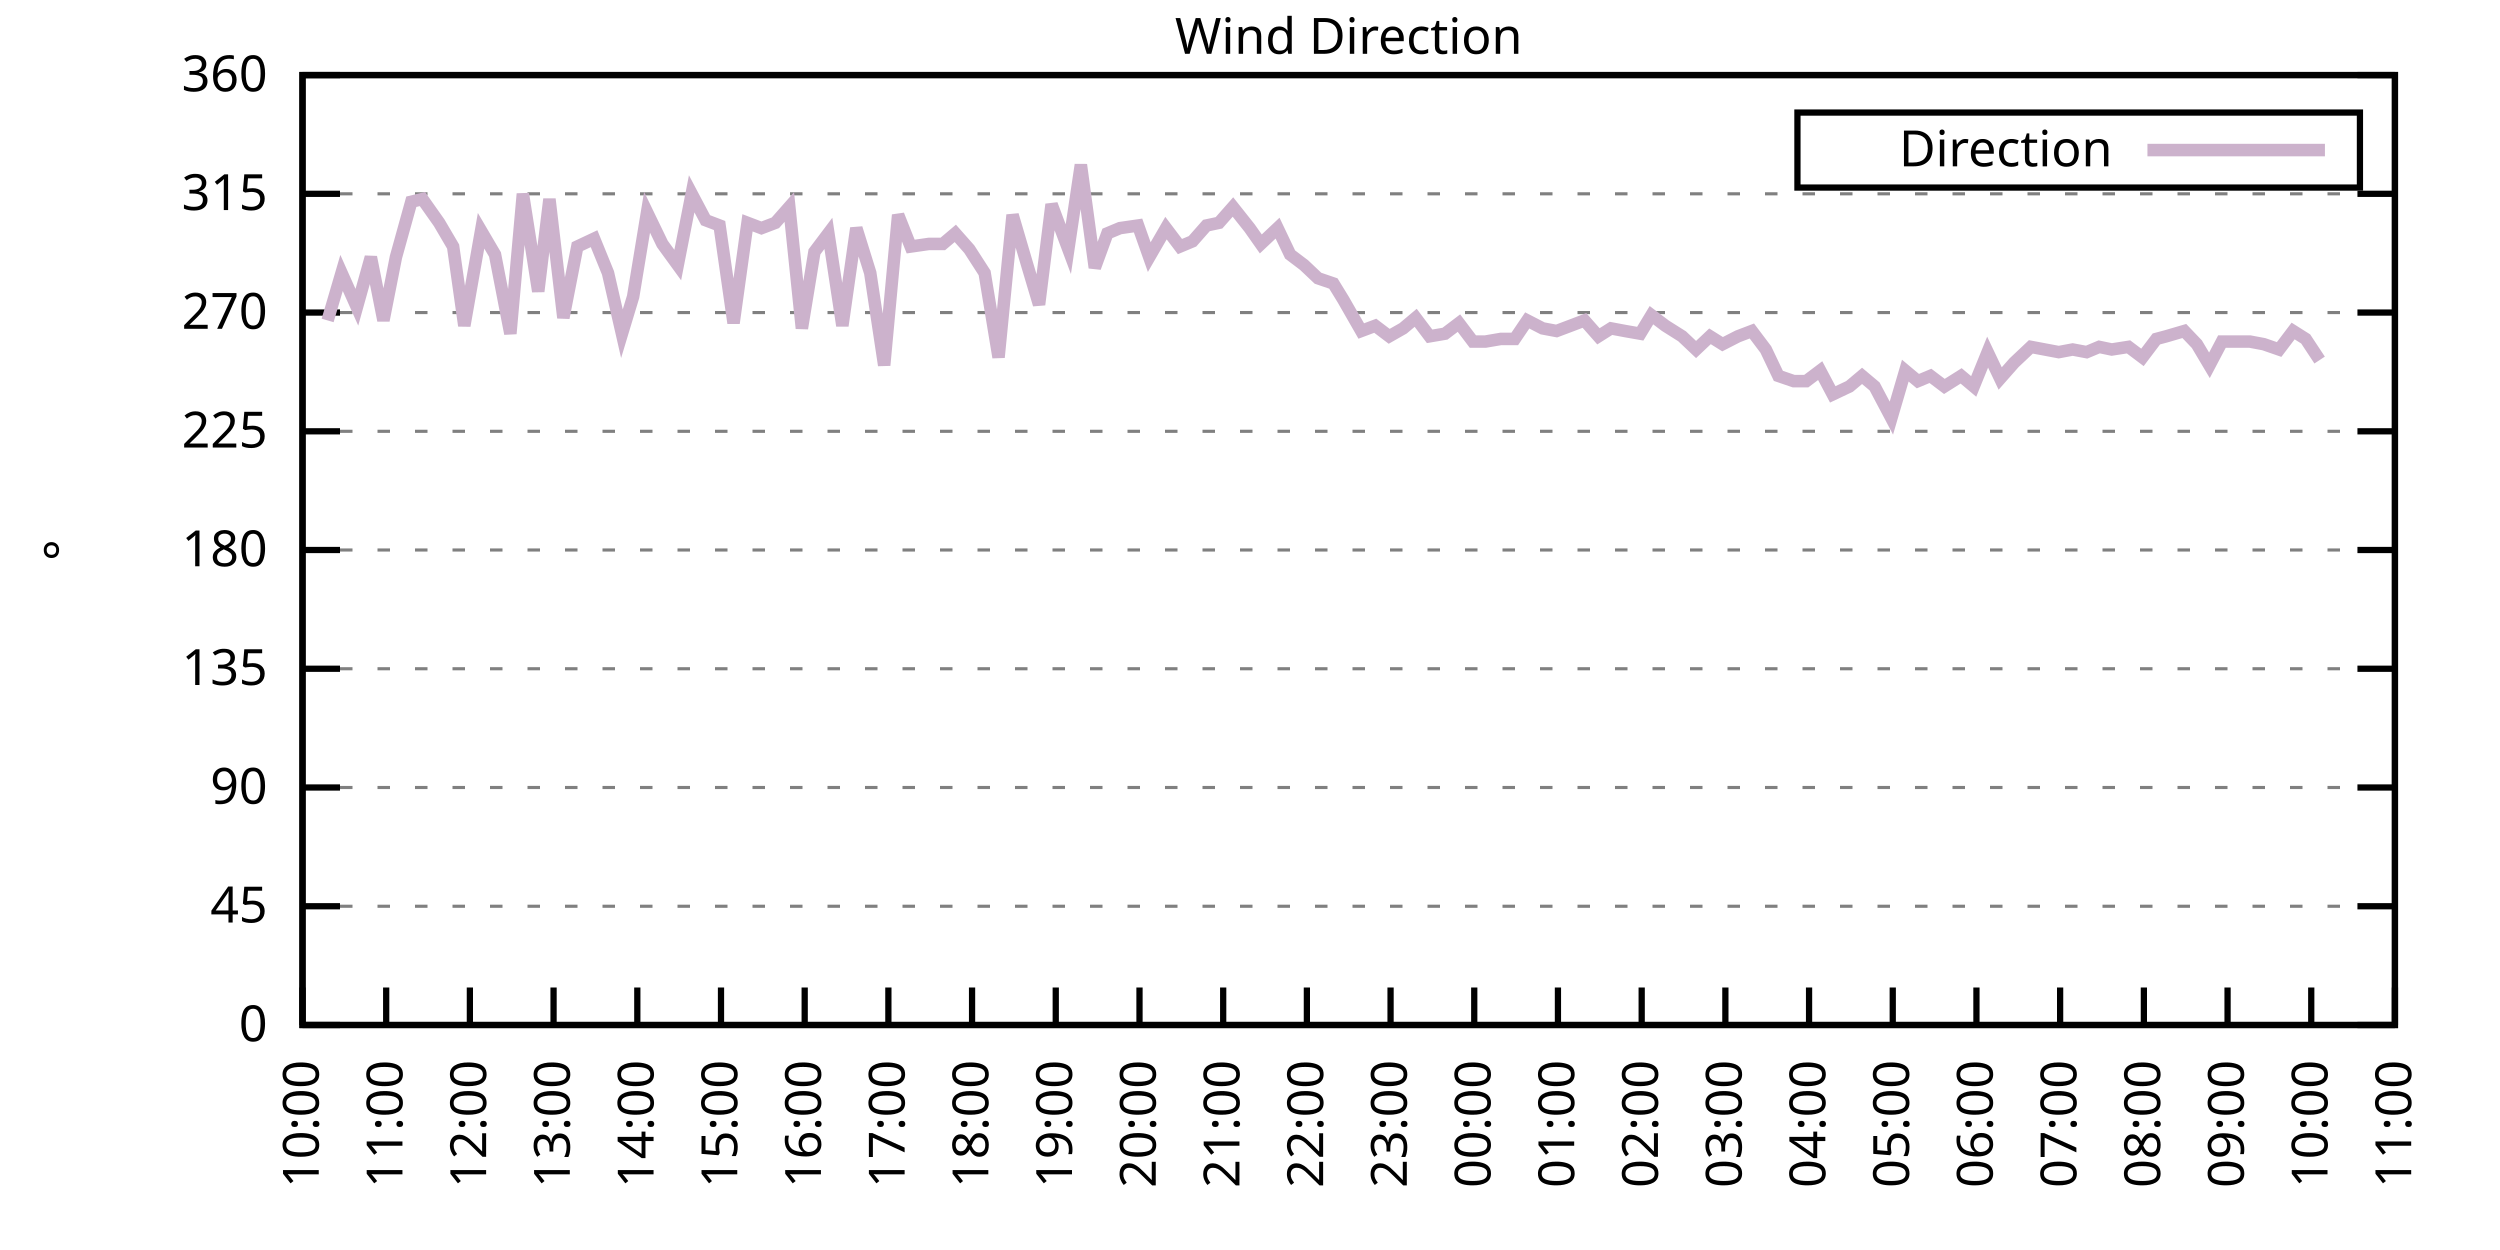
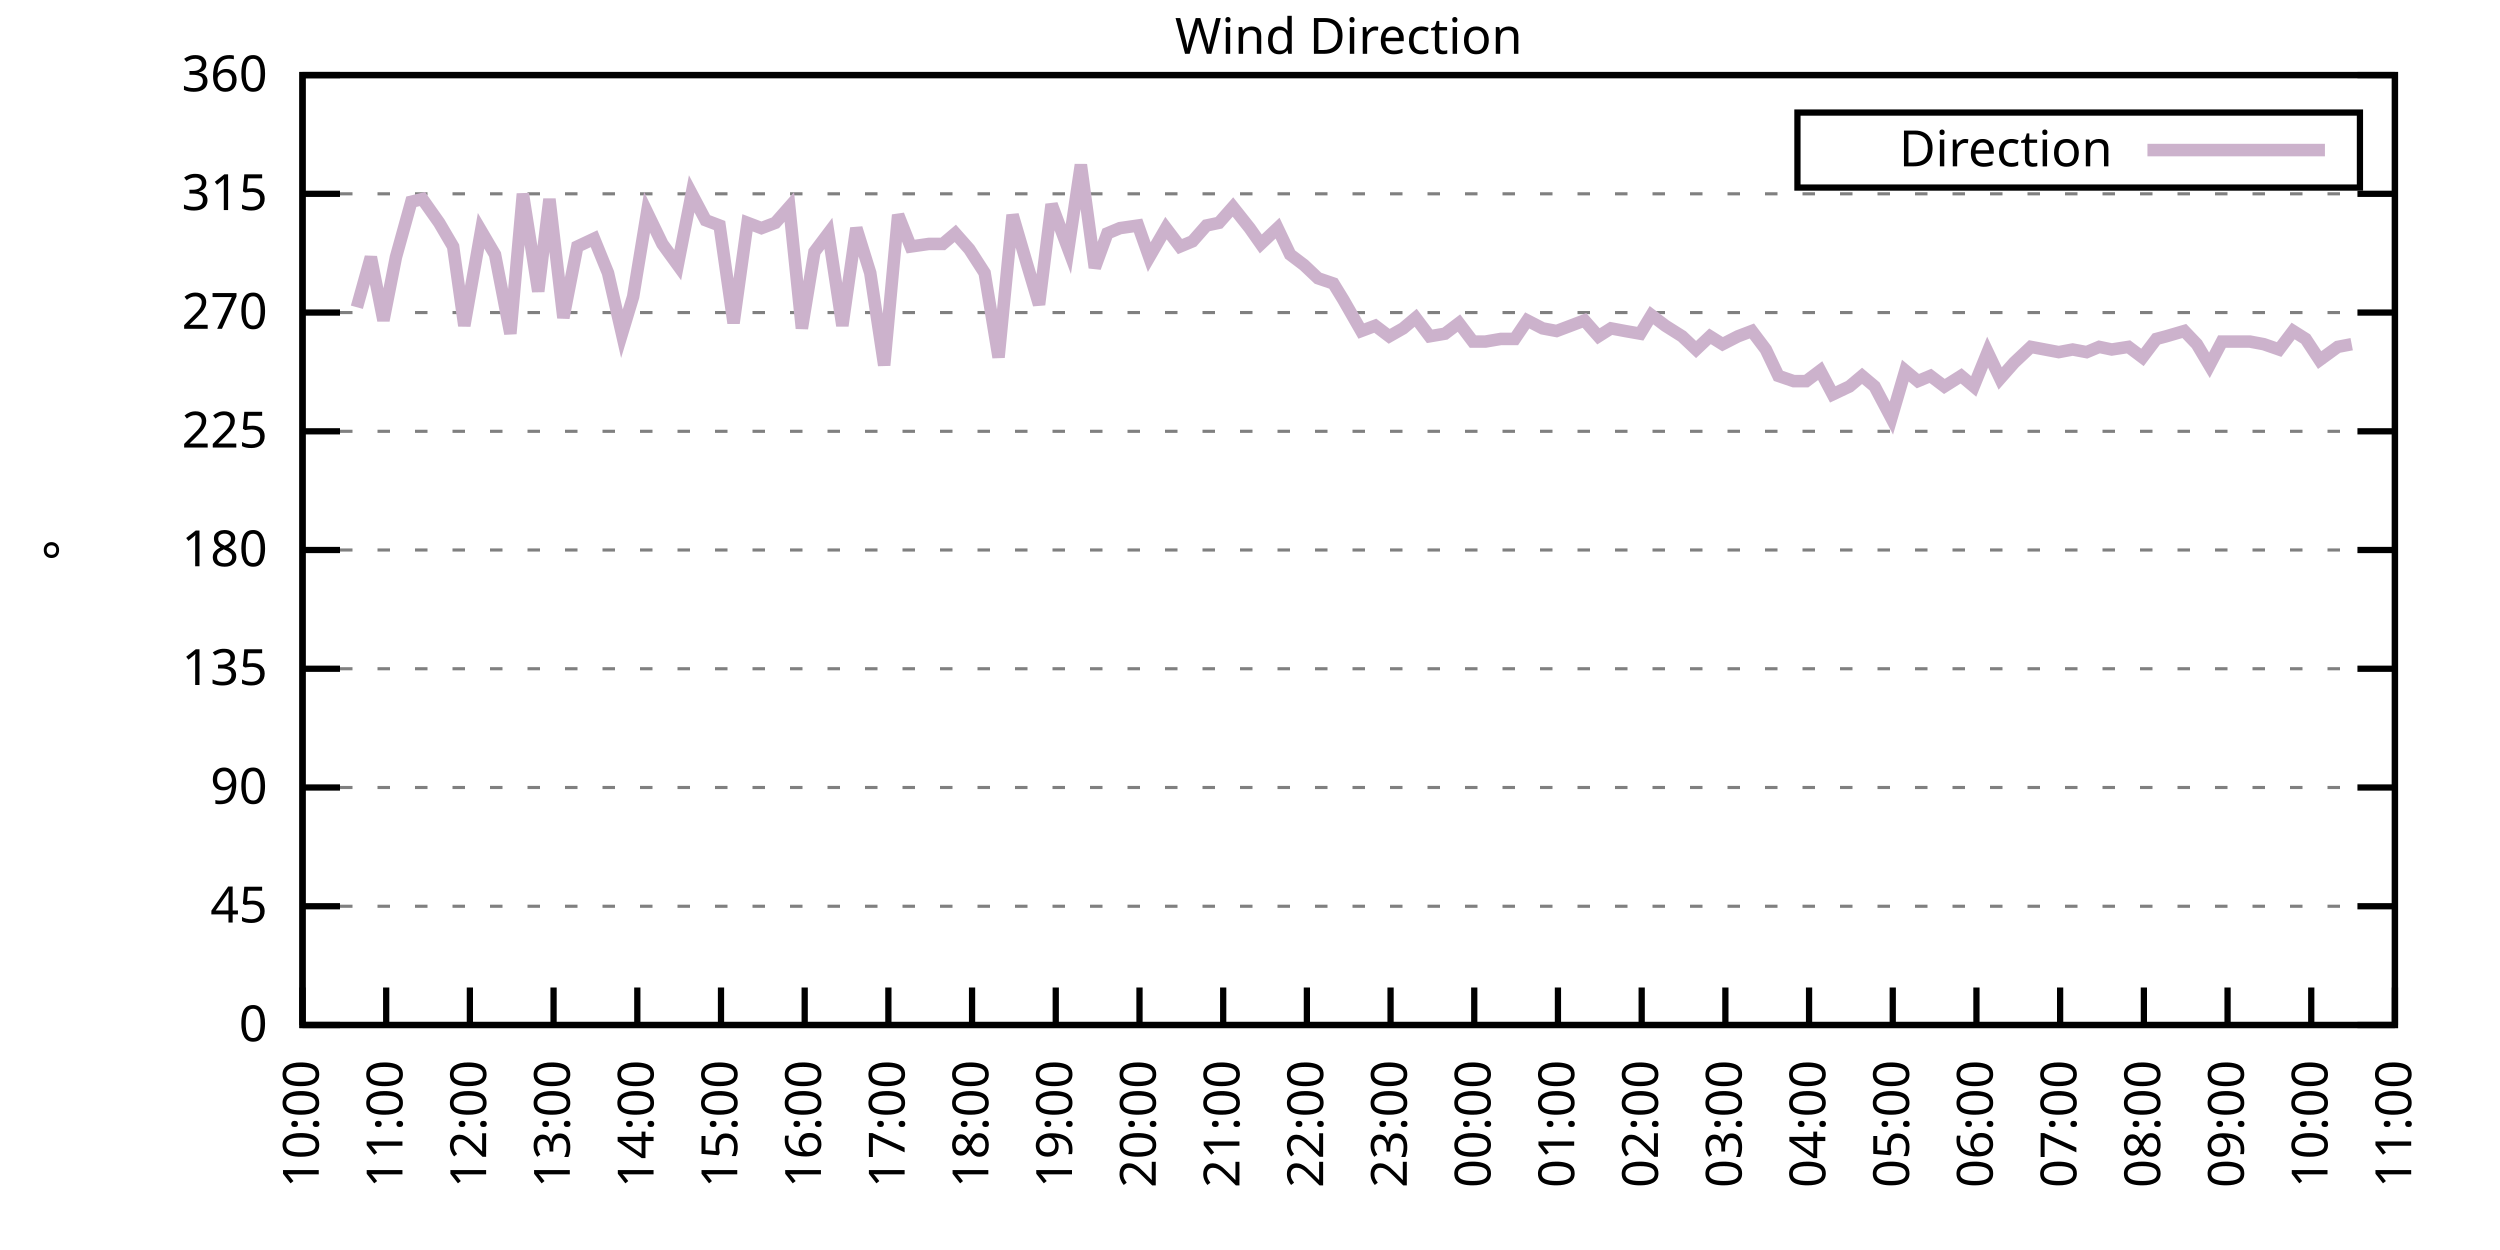
<svg xmlns="http://www.w3.org/2000/svg" xmlns:xlink="http://www.w3.org/1999/xlink" width="400" height="200" viewBox="0 0 400 200">
  <g id="gnuplot_canvas">
    <rect x="0" y="0" width="400" height="200" fill="none" />
    <defs>
      <circle id="gpDot" r="0.5" stroke-width="0.5" stroke="currentColor" />
      <path id="gpPt0" stroke-width="0.333" stroke="currentColor" d="M-1,0 h2 M0,-1 v2" />
      <path id="gpPt1" stroke-width="0.333" stroke="currentColor" d="M-1,-1 L1,1 M1,-1 L-1,1" />
      <path id="gpPt2" stroke-width="0.333" stroke="currentColor" d="M-1,0 L1,0 M0,-1 L0,1 M-1,-1 L1,1 M-1,1 L1,-1" />
      <rect id="gpPt3" stroke-width="0.333" stroke="currentColor" x="-1" y="-1" width="2" height="2" />
      <rect id="gpPt4" stroke-width="0.333" stroke="currentColor" fill="currentColor" x="-1" y="-1" width="2" height="2" />
      <circle id="gpPt5" stroke-width="0.333" stroke="currentColor" cx="0" cy="0" r="1" />
      <use xlink:href="#gpPt5" id="gpPt6" fill="currentColor" stroke="none" />
      <path id="gpPt7" stroke-width="0.333" stroke="currentColor" d="M0,-1.33 L-1.33,0.67 L1.33,0.67 z" />
      <use xlink:href="#gpPt7" id="gpPt8" fill="currentColor" stroke="none" />
      <use xlink:href="#gpPt7" id="gpPt9" stroke="currentColor" transform="rotate(180)" />
      <use xlink:href="#gpPt9" id="gpPt10" fill="currentColor" stroke="none" />
      <use xlink:href="#gpPt3" id="gpPt11" stroke="currentColor" transform="rotate(45)" />
      <use xlink:href="#gpPt11" id="gpPt12" fill="currentColor" stroke="none" />
      <path id="gpPt13" stroke-width="0.333" stroke="currentColor" d="M0,1.330 L1.265,0.411 L0.782,-1.067 L-0.782,-1.076 L-1.265,0.411 z" />
      <use xlink:href="#gpPt13" id="gpPt14" fill="currentColor" stroke="none" />
      <filter id="textbox" filterUnits="objectBoundingBox" x="0" y="0" height="1" width="1">
        <feFlood flood-color="white" flood-opacity="1" result="bgnd" />
        <feComposite in="SourceGraphic" in2="bgnd" operator="atop" />
      </filter>
      <filter id="greybox" filterUnits="objectBoundingBox" x="0" y="0" height="1" width="1">
        <feFlood flood-color="lightgrey" flood-opacity="1" result="grey" />
        <feComposite in="SourceGraphic" in2="grey" operator="atop" />
      </filter>
    </defs>
    <g fill="none" color="white" stroke="currentColor" stroke-width="1.00" stroke-linecap="butt" stroke-linejoin="miter">
</g>
    <g fill="none" color="black" stroke="currentColor" stroke-width="1.00" stroke-linecap="butt" stroke-linejoin="miter">
      <g stroke="none" shape-rendering="crispEdges">
        <polygon fill="rgb(255, 255, 255)" points="48.40,164.00 383.18,164.00 383.18,12.02 48.40,12.02 " />
      </g>
    </g>
    <g fill="none" color="black" stroke="currentColor" stroke-width="1.00" stroke-linecap="butt" stroke-linejoin="miter">
</g>
    <g fill="none" color="black" stroke="black" stroke-width="0.50" stroke-linecap="butt" stroke-linejoin="miter">
</g>
    <g fill="none" color="gray" stroke="currentColor" stroke-width="0.50" stroke-linecap="butt" stroke-linejoin="miter">
      <path stroke="gray" stroke-dasharray="2,4" class="gridline" d="M48.40,164.00 L383.19,164.00  " />
    </g>
    <g fill="none" color="gray" stroke="gray" stroke-width="1.00" stroke-linecap="butt" stroke-linejoin="miter">
</g>
    <g fill="none" color="black" stroke="currentColor" stroke-width="1.00" stroke-linecap="butt" stroke-linejoin="miter">
      <path stroke="black" d="M48.40,164.00 L54.40,164.00 M383.19,164.00 L377.19,164.00  " />
      <g transform="translate(42.80,166.60)" stroke="none" fill="black" font-family="Sans" font-size="8.00" text-anchor="end">
        <text>
          <tspan font-family="Sans"> 0</tspan>
        </text>
      </g>
    </g>
    <g fill="none" color="black" stroke="currentColor" stroke-width="1.00" stroke-linecap="butt" stroke-linejoin="miter">
</g>
    <g fill="none" color="black" stroke="black" stroke-width="0.50" stroke-linecap="butt" stroke-linejoin="miter">
</g>
    <g fill="none" color="gray" stroke="currentColor" stroke-width="0.50" stroke-linecap="butt" stroke-linejoin="miter">
      <path stroke="gray" stroke-dasharray="2,4" class="gridline" d="M48.40,145.00 L383.19,145.00  " />
    </g>
    <g fill="none" color="gray" stroke="gray" stroke-width="1.00" stroke-linecap="butt" stroke-linejoin="miter">
</g>
    <g fill="none" color="black" stroke="currentColor" stroke-width="1.00" stroke-linecap="butt" stroke-linejoin="miter">
      <path stroke="black" d="M48.40,145.00 L54.40,145.00 M383.19,145.00 L377.19,145.00  " />
      <g transform="translate(42.80,147.60)" stroke="none" fill="black" font-family="Sans" font-size="8.00" text-anchor="end">
        <text>
          <tspan font-family="Sans"> 45</tspan>
        </text>
      </g>
    </g>
    <g fill="none" color="black" stroke="currentColor" stroke-width="1.00" stroke-linecap="butt" stroke-linejoin="miter">
</g>
    <g fill="none" color="black" stroke="black" stroke-width="0.50" stroke-linecap="butt" stroke-linejoin="miter">
</g>
    <g fill="none" color="gray" stroke="currentColor" stroke-width="0.50" stroke-linecap="butt" stroke-linejoin="miter">
      <path stroke="gray" stroke-dasharray="2,4" class="gridline" d="M48.40,126.00 L383.19,126.00  " />
    </g>
    <g fill="none" color="gray" stroke="gray" stroke-width="1.00" stroke-linecap="butt" stroke-linejoin="miter">
</g>
    <g fill="none" color="black" stroke="currentColor" stroke-width="1.00" stroke-linecap="butt" stroke-linejoin="miter">
      <path stroke="black" d="M48.40,126.00 L54.40,126.00 M383.19,126.00 L377.19,126.00  " />
      <g transform="translate(42.80,128.60)" stroke="none" fill="black" font-family="Sans" font-size="8.00" text-anchor="end">
        <text>
          <tspan font-family="Sans"> 90</tspan>
        </text>
      </g>
    </g>
    <g fill="none" color="black" stroke="currentColor" stroke-width="1.00" stroke-linecap="butt" stroke-linejoin="miter">
</g>
    <g fill="none" color="black" stroke="black" stroke-width="0.50" stroke-linecap="butt" stroke-linejoin="miter">
</g>
    <g fill="none" color="gray" stroke="currentColor" stroke-width="0.50" stroke-linecap="butt" stroke-linejoin="miter">
      <path stroke="gray" stroke-dasharray="2,4" class="gridline" d="M48.40,107.00 L383.19,107.00  " />
    </g>
    <g fill="none" color="gray" stroke="gray" stroke-width="1.00" stroke-linecap="butt" stroke-linejoin="miter">
</g>
    <g fill="none" color="black" stroke="currentColor" stroke-width="1.00" stroke-linecap="butt" stroke-linejoin="miter">
      <path stroke="black" d="M48.40,107.00 L54.40,107.00 M383.19,107.00 L377.19,107.00  " />
      <g transform="translate(42.80,109.60)" stroke="none" fill="black" font-family="Sans" font-size="8.00" text-anchor="end">
        <text>
          <tspan font-family="Sans"> 135</tspan>
        </text>
      </g>
    </g>
    <g fill="none" color="black" stroke="currentColor" stroke-width="1.00" stroke-linecap="butt" stroke-linejoin="miter">
</g>
    <g fill="none" color="black" stroke="black" stroke-width="0.50" stroke-linecap="butt" stroke-linejoin="miter">
</g>
    <g fill="none" color="gray" stroke="currentColor" stroke-width="0.50" stroke-linecap="butt" stroke-linejoin="miter">
      <path stroke="gray" stroke-dasharray="2,4" class="gridline" d="M48.40,88.00 L383.19,88.00  " />
    </g>
    <g fill="none" color="gray" stroke="gray" stroke-width="1.00" stroke-linecap="butt" stroke-linejoin="miter">
</g>
    <g fill="none" color="black" stroke="currentColor" stroke-width="1.00" stroke-linecap="butt" stroke-linejoin="miter">
      <path stroke="black" d="M48.40,88.00 L54.40,88.00 M383.19,88.00 L377.19,88.00  " />
      <g transform="translate(42.80,90.60)" stroke="none" fill="black" font-family="Sans" font-size="8.00" text-anchor="end">
        <text>
          <tspan font-family="Sans"> 180</tspan>
        </text>
      </g>
    </g>
    <g fill="none" color="black" stroke="currentColor" stroke-width="1.00" stroke-linecap="butt" stroke-linejoin="miter">
</g>
    <g fill="none" color="black" stroke="black" stroke-width="0.50" stroke-linecap="butt" stroke-linejoin="miter">
</g>
    <g fill="none" color="gray" stroke="currentColor" stroke-width="0.50" stroke-linecap="butt" stroke-linejoin="miter">
      <path stroke="gray" stroke-dasharray="2,4" class="gridline" d="M48.40,69.01 L383.19,69.01  " />
    </g>
    <g fill="none" color="gray" stroke="gray" stroke-width="1.00" stroke-linecap="butt" stroke-linejoin="miter">
</g>
    <g fill="none" color="black" stroke="currentColor" stroke-width="1.00" stroke-linecap="butt" stroke-linejoin="miter">
      <path stroke="black" d="M48.40,69.01 L54.40,69.01 M383.19,69.01 L377.19,69.01  " />
      <g transform="translate(42.80,71.61)" stroke="none" fill="black" font-family="Sans" font-size="8.00" text-anchor="end">
        <text>
          <tspan font-family="Sans"> 225</tspan>
        </text>
      </g>
    </g>
    <g fill="none" color="black" stroke="currentColor" stroke-width="1.00" stroke-linecap="butt" stroke-linejoin="miter">
</g>
    <g fill="none" color="black" stroke="black" stroke-width="0.50" stroke-linecap="butt" stroke-linejoin="miter">
</g>
    <g fill="none" color="gray" stroke="currentColor" stroke-width="0.50" stroke-linecap="butt" stroke-linejoin="miter">
      <path stroke="gray" stroke-dasharray="2,4" class="gridline" d="M48.40,50.01 L383.19,50.01  " />
    </g>
    <g fill="none" color="gray" stroke="gray" stroke-width="1.00" stroke-linecap="butt" stroke-linejoin="miter">
</g>
    <g fill="none" color="black" stroke="currentColor" stroke-width="1.00" stroke-linecap="butt" stroke-linejoin="miter">
      <path stroke="black" d="M48.40,50.01 L54.40,50.01 M383.19,50.01 L377.19,50.01  " />
      <g transform="translate(42.80,52.61)" stroke="none" fill="black" font-family="Sans" font-size="8.00" text-anchor="end">
        <text>
          <tspan font-family="Sans"> 270</tspan>
        </text>
      </g>
    </g>
    <g fill="none" color="black" stroke="currentColor" stroke-width="1.00" stroke-linecap="butt" stroke-linejoin="miter">
</g>
    <g fill="none" color="black" stroke="black" stroke-width="0.50" stroke-linecap="butt" stroke-linejoin="miter">
</g>
    <g fill="none" color="gray" stroke="currentColor" stroke-width="0.50" stroke-linecap="butt" stroke-linejoin="miter">
      <path stroke="gray" stroke-dasharray="2,4" class="gridline" d="M48.40,31.01 L383.19,31.01  " />
    </g>
    <g fill="none" color="gray" stroke="gray" stroke-width="1.00" stroke-linecap="butt" stroke-linejoin="miter">
</g>
    <g fill="none" color="black" stroke="currentColor" stroke-width="1.00" stroke-linecap="butt" stroke-linejoin="miter">
      <path stroke="black" d="M48.40,31.01 L54.40,31.01 M383.19,31.01 L377.19,31.01  " />
      <g transform="translate(42.80,33.61)" stroke="none" fill="black" font-family="Sans" font-size="8.00" text-anchor="end">
        <text>
          <tspan font-family="Sans"> 315</tspan>
        </text>
      </g>
    </g>
    <g fill="none" color="black" stroke="currentColor" stroke-width="1.00" stroke-linecap="butt" stroke-linejoin="miter">
</g>
    <g fill="none" color="black" stroke="black" stroke-width="0.50" stroke-linecap="butt" stroke-linejoin="miter">
</g>
    <g fill="none" color="gray" stroke="currentColor" stroke-width="0.50" stroke-linecap="butt" stroke-linejoin="miter">
      <path stroke="gray" stroke-dasharray="2,4" class="gridline" d="M48.40,12.01 L383.19,12.01  " />
    </g>
    <g fill="none" color="gray" stroke="gray" stroke-width="1.00" stroke-linecap="butt" stroke-linejoin="miter">
</g>
    <g fill="none" color="black" stroke="currentColor" stroke-width="1.00" stroke-linecap="butt" stroke-linejoin="miter">
      <path stroke="black" d="M48.40,12.01 L54.40,12.01 M383.19,12.01 L377.19,12.01  " />
      <g transform="translate(42.80,14.61)" stroke="none" fill="black" font-family="Sans" font-size="8.00" text-anchor="end">
        <text>
          <tspan font-family="Sans"> 360</tspan>
        </text>
      </g>
    </g>
    <g fill="none" color="black" stroke="currentColor" stroke-width="1.00" stroke-linecap="butt" stroke-linejoin="miter">
      <path stroke="black" d="M48.40,164.00 L48.40,158.00  " />
      <g transform="translate(51.00,169.60) rotate(270.00)" stroke="none" fill="black" font-family="Sans" font-size="8.00" text-anchor="end">
        <text>
          <tspan font-family="Sans">10:00</tspan>
        </text>
      </g>
    </g>
    <g fill="none" color="black" stroke="currentColor" stroke-width="1.00" stroke-linecap="butt" stroke-linejoin="miter">
      <path stroke="black" d="M61.79,164.00 L61.79,158.00  " />
      <g transform="translate(64.39,169.60) rotate(270.00)" stroke="none" fill="black" font-family="Sans" font-size="8.00" text-anchor="end">
        <text>
          <tspan font-family="Sans">11:00</tspan>
        </text>
      </g>
    </g>
    <g fill="none" color="black" stroke="currentColor" stroke-width="1.00" stroke-linecap="butt" stroke-linejoin="miter">
      <path stroke="black" d="M75.18,164.00 L75.18,158.00  " />
      <g transform="translate(77.78,169.60) rotate(270.00)" stroke="none" fill="black" font-family="Sans" font-size="8.00" text-anchor="end">
        <text>
          <tspan font-family="Sans">12:00</tspan>
        </text>
      </g>
    </g>
    <g fill="none" color="black" stroke="currentColor" stroke-width="1.00" stroke-linecap="butt" stroke-linejoin="miter">
      <path stroke="black" d="M88.57,164.00 L88.57,158.00  " />
      <g transform="translate(91.17,169.60) rotate(270.00)" stroke="none" fill="black" font-family="Sans" font-size="8.00" text-anchor="end">
        <text>
          <tspan font-family="Sans">13:00</tspan>
        </text>
      </g>
    </g>
    <g fill="none" color="black" stroke="currentColor" stroke-width="1.00" stroke-linecap="butt" stroke-linejoin="miter">
      <path stroke="black" d="M101.97,164.00 L101.97,158.00  " />
      <g transform="translate(104.57,169.60) rotate(270.00)" stroke="none" fill="black" font-family="Sans" font-size="8.00" text-anchor="end">
        <text>
          <tspan font-family="Sans">14:00</tspan>
        </text>
      </g>
    </g>
    <g fill="none" color="black" stroke="currentColor" stroke-width="1.00" stroke-linecap="butt" stroke-linejoin="miter">
      <path stroke="black" d="M115.36,164.00 L115.36,158.00  " />
      <g transform="translate(117.96,169.60) rotate(270.00)" stroke="none" fill="black" font-family="Sans" font-size="8.00" text-anchor="end">
        <text>
          <tspan font-family="Sans">15:00</tspan>
        </text>
      </g>
    </g>
    <g fill="none" color="black" stroke="currentColor" stroke-width="1.00" stroke-linecap="butt" stroke-linejoin="miter">
      <path stroke="black" d="M128.75,164.00 L128.75,158.00  " />
      <g transform="translate(131.35,169.60) rotate(270.00)" stroke="none" fill="black" font-family="Sans" font-size="8.00" text-anchor="end">
        <text>
          <tspan font-family="Sans">16:00</tspan>
        </text>
      </g>
    </g>
    <g fill="none" color="black" stroke="currentColor" stroke-width="1.00" stroke-linecap="butt" stroke-linejoin="miter">
      <path stroke="black" d="M142.14,164.00 L142.14,158.00  " />
      <g transform="translate(144.74,169.60) rotate(270.00)" stroke="none" fill="black" font-family="Sans" font-size="8.00" text-anchor="end">
        <text>
          <tspan font-family="Sans">17:00</tspan>
        </text>
      </g>
    </g>
    <g fill="none" color="black" stroke="currentColor" stroke-width="1.00" stroke-linecap="butt" stroke-linejoin="miter">
      <path stroke="black" d="M155.53,164.00 L155.53,158.00  " />
      <g transform="translate(158.13,169.60) rotate(270.00)" stroke="none" fill="black" font-family="Sans" font-size="8.00" text-anchor="end">
        <text>
          <tspan font-family="Sans">18:00</tspan>
        </text>
      </g>
    </g>
    <g fill="none" color="black" stroke="currentColor" stroke-width="1.00" stroke-linecap="butt" stroke-linejoin="miter">
      <path stroke="black" d="M168.92,164.00 L168.92,158.00  " />
      <g transform="translate(171.52,169.60) rotate(270.00)" stroke="none" fill="black" font-family="Sans" font-size="8.00" text-anchor="end">
        <text>
          <tspan font-family="Sans">19:00</tspan>
        </text>
      </g>
    </g>
    <g fill="none" color="black" stroke="currentColor" stroke-width="1.00" stroke-linecap="butt" stroke-linejoin="miter">
      <path stroke="black" d="M182.32,164.00 L182.32,158.00  " />
      <g transform="translate(184.92,169.60) rotate(270.00)" stroke="none" fill="black" font-family="Sans" font-size="8.00" text-anchor="end">
        <text>
          <tspan font-family="Sans">20:00</tspan>
        </text>
      </g>
    </g>
    <g fill="none" color="black" stroke="currentColor" stroke-width="1.00" stroke-linecap="butt" stroke-linejoin="miter">
      <path stroke="black" d="M195.71,164.00 L195.71,158.00  " />
      <g transform="translate(198.31,169.60) rotate(270.00)" stroke="none" fill="black" font-family="Sans" font-size="8.00" text-anchor="end">
        <text>
          <tspan font-family="Sans">21:00</tspan>
        </text>
      </g>
    </g>
    <g fill="none" color="black" stroke="currentColor" stroke-width="1.00" stroke-linecap="butt" stroke-linejoin="miter">
      <path stroke="black" d="M209.10,164.00 L209.10,158.00  " />
      <g transform="translate(211.70,169.60) rotate(270.00)" stroke="none" fill="black" font-family="Sans" font-size="8.00" text-anchor="end">
        <text>
          <tspan font-family="Sans">22:00</tspan>
        </text>
      </g>
    </g>
    <g fill="none" color="black" stroke="currentColor" stroke-width="1.00" stroke-linecap="butt" stroke-linejoin="miter">
      <path stroke="black" d="M222.49,164.00 L222.49,158.00  " />
      <g transform="translate(225.09,169.60) rotate(270.00)" stroke="none" fill="black" font-family="Sans" font-size="8.00" text-anchor="end">
        <text>
          <tspan font-family="Sans">23:00</tspan>
        </text>
      </g>
    </g>
    <g fill="none" color="black" stroke="currentColor" stroke-width="1.00" stroke-linecap="butt" stroke-linejoin="miter">
      <path stroke="black" d="M235.88,164.00 L235.88,158.00  " />
      <g transform="translate(238.48,169.60) rotate(270.00)" stroke="none" fill="black" font-family="Sans" font-size="8.00" text-anchor="end">
        <text>
          <tspan font-family="Sans">00:00</tspan>
        </text>
      </g>
    </g>
    <g fill="none" color="black" stroke="currentColor" stroke-width="1.00" stroke-linecap="butt" stroke-linejoin="miter">
      <path stroke="black" d="M249.27,164.00 L249.27,158.00  " />
      <g transform="translate(251.87,169.60) rotate(270.00)" stroke="none" fill="black" font-family="Sans" font-size="8.00" text-anchor="end">
        <text>
          <tspan font-family="Sans">01:00</tspan>
        </text>
      </g>
    </g>
    <g fill="none" color="black" stroke="currentColor" stroke-width="1.00" stroke-linecap="butt" stroke-linejoin="miter">
      <path stroke="black" d="M262.67,164.00 L262.67,158.00  " />
      <g transform="translate(265.27,169.60) rotate(270.00)" stroke="none" fill="black" font-family="Sans" font-size="8.00" text-anchor="end">
        <text>
          <tspan font-family="Sans">02:00</tspan>
        </text>
      </g>
    </g>
    <g fill="none" color="black" stroke="currentColor" stroke-width="1.00" stroke-linecap="butt" stroke-linejoin="miter">
      <path stroke="black" d="M276.06,164.00 L276.06,158.00  " />
      <g transform="translate(278.66,169.60) rotate(270.00)" stroke="none" fill="black" font-family="Sans" font-size="8.00" text-anchor="end">
        <text>
          <tspan font-family="Sans">03:00</tspan>
        </text>
      </g>
    </g>
    <g fill="none" color="black" stroke="currentColor" stroke-width="1.00" stroke-linecap="butt" stroke-linejoin="miter">
      <path stroke="black" d="M289.45,164.00 L289.45,158.00  " />
      <g transform="translate(292.05,169.60) rotate(270.00)" stroke="none" fill="black" font-family="Sans" font-size="8.00" text-anchor="end">
        <text>
          <tspan font-family="Sans">04:00</tspan>
        </text>
      </g>
    </g>
    <g fill="none" color="black" stroke="currentColor" stroke-width="1.00" stroke-linecap="butt" stroke-linejoin="miter">
      <path stroke="black" d="M302.84,164.00 L302.84,158.00  " />
      <g transform="translate(305.44,169.60) rotate(270.00)" stroke="none" fill="black" font-family="Sans" font-size="8.00" text-anchor="end">
        <text>
          <tspan font-family="Sans">05:00</tspan>
        </text>
      </g>
    </g>
    <g fill="none" color="black" stroke="currentColor" stroke-width="1.00" stroke-linecap="butt" stroke-linejoin="miter">
      <path stroke="black" d="M316.23,164.00 L316.23,158.00  " />
      <g transform="translate(318.83,169.60) rotate(270.00)" stroke="none" fill="black" font-family="Sans" font-size="8.00" text-anchor="end">
        <text>
          <tspan font-family="Sans">06:00</tspan>
        </text>
      </g>
    </g>
    <g fill="none" color="black" stroke="currentColor" stroke-width="1.00" stroke-linecap="butt" stroke-linejoin="miter">
      <path stroke="black" d="M329.62,164.00 L329.62,158.00  " />
      <g transform="translate(332.22,169.60) rotate(270.00)" stroke="none" fill="black" font-family="Sans" font-size="8.00" text-anchor="end">
        <text>
          <tspan font-family="Sans">07:00</tspan>
        </text>
      </g>
    </g>
    <g fill="none" color="black" stroke="currentColor" stroke-width="1.00" stroke-linecap="butt" stroke-linejoin="miter">
      <path stroke="black" d="M343.02,164.00 L343.02,158.00  " />
      <g transform="translate(345.62,169.60) rotate(270.00)" stroke="none" fill="black" font-family="Sans" font-size="8.00" text-anchor="end">
        <text>
          <tspan font-family="Sans">08:00</tspan>
        </text>
      </g>
    </g>
    <g fill="none" color="black" stroke="currentColor" stroke-width="1.00" stroke-linecap="butt" stroke-linejoin="miter">
      <path stroke="black" d="M356.41,164.00 L356.41,158.00  " />
      <g transform="translate(359.01,169.60) rotate(270.00)" stroke="none" fill="black" font-family="Sans" font-size="8.00" text-anchor="end">
        <text>
          <tspan font-family="Sans">09:00</tspan>
        </text>
      </g>
    </g>
    <g fill="none" color="black" stroke="currentColor" stroke-width="1.00" stroke-linecap="butt" stroke-linejoin="miter">
      <path stroke="black" d="M369.80,164.00 L369.80,158.00  " />
      <g transform="translate(372.40,169.60) rotate(270.00)" stroke="none" fill="black" font-family="Sans" font-size="8.00" text-anchor="end">
        <text>
          <tspan font-family="Sans">10:00</tspan>
        </text>
      </g>
    </g>
    <g fill="none" color="black" stroke="currentColor" stroke-width="1.00" stroke-linecap="butt" stroke-linejoin="miter">
      <path stroke="black" d="M383.19,164.00 L383.19,158.00  " />
      <g transform="translate(385.79,169.60) rotate(270.00)" stroke="none" fill="black" font-family="Sans" font-size="8.00" text-anchor="end">
        <text>
          <tspan font-family="Sans">11:00</tspan>
        </text>
      </g>
    </g>
    <g fill="none" color="black" stroke="currentColor" stroke-width="1.00" stroke-linecap="butt" stroke-linejoin="miter">
</g>
    <g fill="none" color="black" stroke="currentColor" stroke-width="1.00" stroke-linecap="butt" stroke-linejoin="miter">
      <path stroke="black" d="M48.40,12.01 L48.40,164.00 L383.19,164.00 L383.19,12.01 L48.40,12.01 Z  " />
    </g>
    <g fill="none" color="black" stroke="currentColor" stroke-width="1.00" stroke-linecap="butt" stroke-linejoin="miter">
</g>
    <g fill="none" color="black" stroke="currentColor" stroke-width="1.00" stroke-linecap="butt" stroke-linejoin="miter">
      <path stroke="black" d="M287.59,30.01 L287.59,18.01 L377.59,18.01 L377.59,30.01 L287.59,30.01 Z  " />
    </g>
    <g id="Wind_direction_plot_1">
      <g fill="none" color="white" stroke="black" stroke-width="2.00" stroke-linecap="butt" stroke-linejoin="miter">
</g>
      <g fill="none" color="black" stroke="currentColor" stroke-width="2.00" stroke-linecap="butt" stroke-linejoin="miter">
        <g transform="translate(337.99,26.61)" stroke="none" fill="black" font-family="Sans" font-size="8.00" text-anchor="end">
          <text>
            <tspan font-family="Sans">Direction</tspan>
          </text>
        </g>
      </g>
      <g fill="none" color="black" stroke="currentColor" stroke-width="2.00" stroke-linecap="butt" stroke-linejoin="miter">
-         <path stroke="rgb(204, 178, 204)" d="M343.59,24.01 L371.99,24.01 M52.42,51.27 L54.65,43.67 L57.10,49.16 L59.34,41.14 L61.35,51.27 L63.35,41.14   L65.81,32.28 L67.59,31.85 L70.27,35.65 L72.50,39.45 L74.29,52.12 L76.97,36.92 L79.20,40.72 L81.66,53.39   L83.66,31.01 L86.12,46.63 L87.91,31.85 L90.14,50.85 L92.37,39.45 L95.05,38.19 L97.28,43.67 L99.51,53.39   L101.30,47.47 L103.53,33.96 L105.98,39.03 L108.44,42.41 L110.67,31.01 L112.90,35.23 L115.13,36.08 L117.37,51.70   L119.60,35.65 L121.83,36.50 L124.06,35.65 L126.29,33.12 L128.30,52.54 L130.31,40.30 L132.54,37.34 L134.78,52.12   L137.01,36.50 L139.24,43.67 L141.47,58.45 L143.70,34.39 L145.71,39.45 L148.61,39.03 L150.85,39.03 L152.85,37.34   L155.09,39.87 L157.54,43.67 L159.77,57.18 L162.01,34.39 L164.24,41.99 L166.25,48.74 L168.25,32.70 L170.93,39.87   L172.94,26.36 L175.17,42.83 L177.18,37.34 L179.19,36.50 L182.09,36.08 L183.88,41.14 L186.56,36.50 L188.79,39.45   L190.80,38.61 L193.03,36.08 L195.04,35.65 L197.27,33.12 L199.95,36.50 L201.73,39.03 L204.41,36.50 L206.42,40.72   L208.65,42.41 L210.88,44.52 L213.34,45.36 L214.90,47.90 L217.80,52.96 L220.04,52.12 L222.27,53.81 L224.50,52.54   L226.51,50.85 L228.74,53.81 L231.20,53.39 L233.43,51.70 L235.66,54.65 L237.67,54.65 L240.12,54.23 L242.36,54.23   L244.36,51.27 L246.82,52.54 L249.05,52.96 L251.28,52.12 L253.51,51.27 L255.75,53.81 L257.76,52.54 L259.99,52.96   L262.44,53.39 L264.23,50.43 L266.46,52.12 L269.14,53.81 L271.37,55.92 L273.60,53.81 L275.61,55.07 L278.07,53.81   L280.30,52.96 L282.53,55.92 L284.54,60.14 L286.99,60.98 L289.00,60.98 L291.23,59.30 L293.24,63.10 L295.92,61.83   L297.93,60.14 L299.94,61.83 L302.62,66.90 L304.85,59.30 L306.86,60.98 L308.87,60.14 L311.10,61.83 L313.78,60.14   L315.79,61.83 L318.02,56.34 L320.03,60.56 L322.26,58.03 L324.94,55.50 L327.17,55.92 L329.40,56.34 L331.63,55.92   L333.86,56.34 L335.87,55.50 L337.88,55.92 L340.56,55.50 L342.79,57.18 L345.02,54.23 L346.59,53.81 L349.49,52.96   L351.50,55.07 L353.51,58.45 L355.51,54.65 L357.75,54.65 L359.98,54.65 L362.21,55.07 L364.66,55.92 L366.90,52.96   L368.91,54.23 L371.14,57.61  " />
+         <path stroke="rgb(204, 178, 204)" d="M343.59,24.01 L371.99,24.01 M57.10,49.16 L59.34,41.14 L61.35,51.27 L63.35,41.14 L65.81,32.28 L67.59,31.85   L70.27,35.65 L72.50,39.45 L74.29,52.12 L76.97,36.92 L79.20,40.72 L81.66,53.39 L83.66,31.01 L86.12,46.63   L87.91,31.85 L90.14,50.85 L92.37,39.45 L95.05,38.19 L97.28,43.67 L99.51,53.39 L101.30,47.47 L103.53,33.96   L105.98,39.03 L108.44,42.41 L110.67,31.01 L112.90,35.23 L115.13,36.08 L117.37,51.70 L119.60,35.65 L121.83,36.50   L124.06,35.65 L126.29,33.12 L128.30,52.54 L130.31,40.30 L132.54,37.34 L134.78,52.12 L137.01,36.50 L139.24,43.67   L141.47,58.45 L143.70,34.39 L145.71,39.45 L148.61,39.03 L150.85,39.03 L152.85,37.34 L155.09,39.87 L157.54,43.67   L159.77,57.18 L162.01,34.39 L164.24,41.99 L166.25,48.74 L168.25,32.70 L170.93,39.87 L172.94,26.36 L175.17,42.83   L177.18,37.34 L179.19,36.50 L182.09,36.08 L183.88,41.14 L186.56,36.50 L188.79,39.45 L190.80,38.61 L193.03,36.08   L195.04,35.65 L197.27,33.12 L199.95,36.50 L201.73,39.03 L204.41,36.50 L206.42,40.72 L208.65,42.41 L210.88,44.52   L213.34,45.36 L214.90,47.90 L217.80,52.96 L220.04,52.12 L222.27,53.81 L224.50,52.54 L226.51,50.85 L228.74,53.81   L231.20,53.39 L233.43,51.70 L235.66,54.65 L237.67,54.65 L240.12,54.23 L242.36,54.23 L244.36,51.27 L246.82,52.54   L249.05,52.96 L251.28,52.12 L253.51,51.27 L255.75,53.81 L257.76,52.54 L259.99,52.96 L262.44,53.39 L264.23,50.43   L266.46,52.12 L269.14,53.81 L271.37,55.92 L273.60,53.81 L275.61,55.07 L278.07,53.81 L280.30,52.96 L282.53,55.92   L284.54,60.14 L286.99,60.98 L289.00,60.98 L291.23,59.30 L293.24,63.10 L295.92,61.83 L297.93,60.14 L299.94,61.83   L302.62,66.90 L304.85,59.30 L306.86,60.98 L308.87,60.14 L311.10,61.83 L313.78,60.14 L315.79,61.83 L318.02,56.34   L320.03,60.56 L322.26,58.03 L324.94,55.50 L327.17,55.92 L329.40,56.34 L331.63,55.92 L333.86,56.34 L335.87,55.50   L337.88,55.92 L340.56,55.50 L342.79,57.18 L345.02,54.23 L346.59,53.81 L349.49,52.96 L351.50,55.07 L353.51,58.45   L355.51,54.65 L357.75,54.65 L359.98,54.65 L362.21,55.07 L364.66,55.92 L366.90,52.96 L368.91,54.23 L371.14,57.61   L374.04,55.50 L376.27,55.07  " />
      </g>
    </g>
    <g fill="none" color="black" stroke="currentColor" stroke-width="2.00" stroke-linecap="butt" stroke-linejoin="miter">
</g>
    <g fill="none" color="black" stroke="black" stroke-width="1.00" stroke-linecap="butt" stroke-linejoin="miter">
</g>
    <g fill="none" color="black" stroke="currentColor" stroke-width="1.00" stroke-linecap="butt" stroke-linejoin="miter">
      <path stroke="black" d="M48.40,12.01 L48.40,164.00 L383.19,164.00 L383.19,12.01 L48.40,12.01 Z  " />
      <g transform="translate(12.80,88.01) rotate(270.00)" stroke="none" fill="black" font-family="Sans" font-size="8.00" text-anchor="middle">
        <text>
          <tspan font-family="Sans">°</tspan>
        </text>
      </g>
    </g>
    <g fill="none" color="black" stroke="currentColor" stroke-width="1.00" stroke-linecap="butt" stroke-linejoin="miter">
</g>
    <g fill="none" color="black" stroke="currentColor" stroke-width="1.00" stroke-linecap="butt" stroke-linejoin="miter">
      <g transform="translate(215.79,8.61)" stroke="none" fill="black" font-family="Sans" font-size="8.00" text-anchor="middle">
        <text>
          <tspan font-family="Sans">Wind Direction</tspan>
        </text>
      </g>
    </g>
    <g fill="none" color="black" stroke="currentColor" stroke-width="1.00" stroke-linecap="butt" stroke-linejoin="miter">
</g>
  </g>
</svg>
